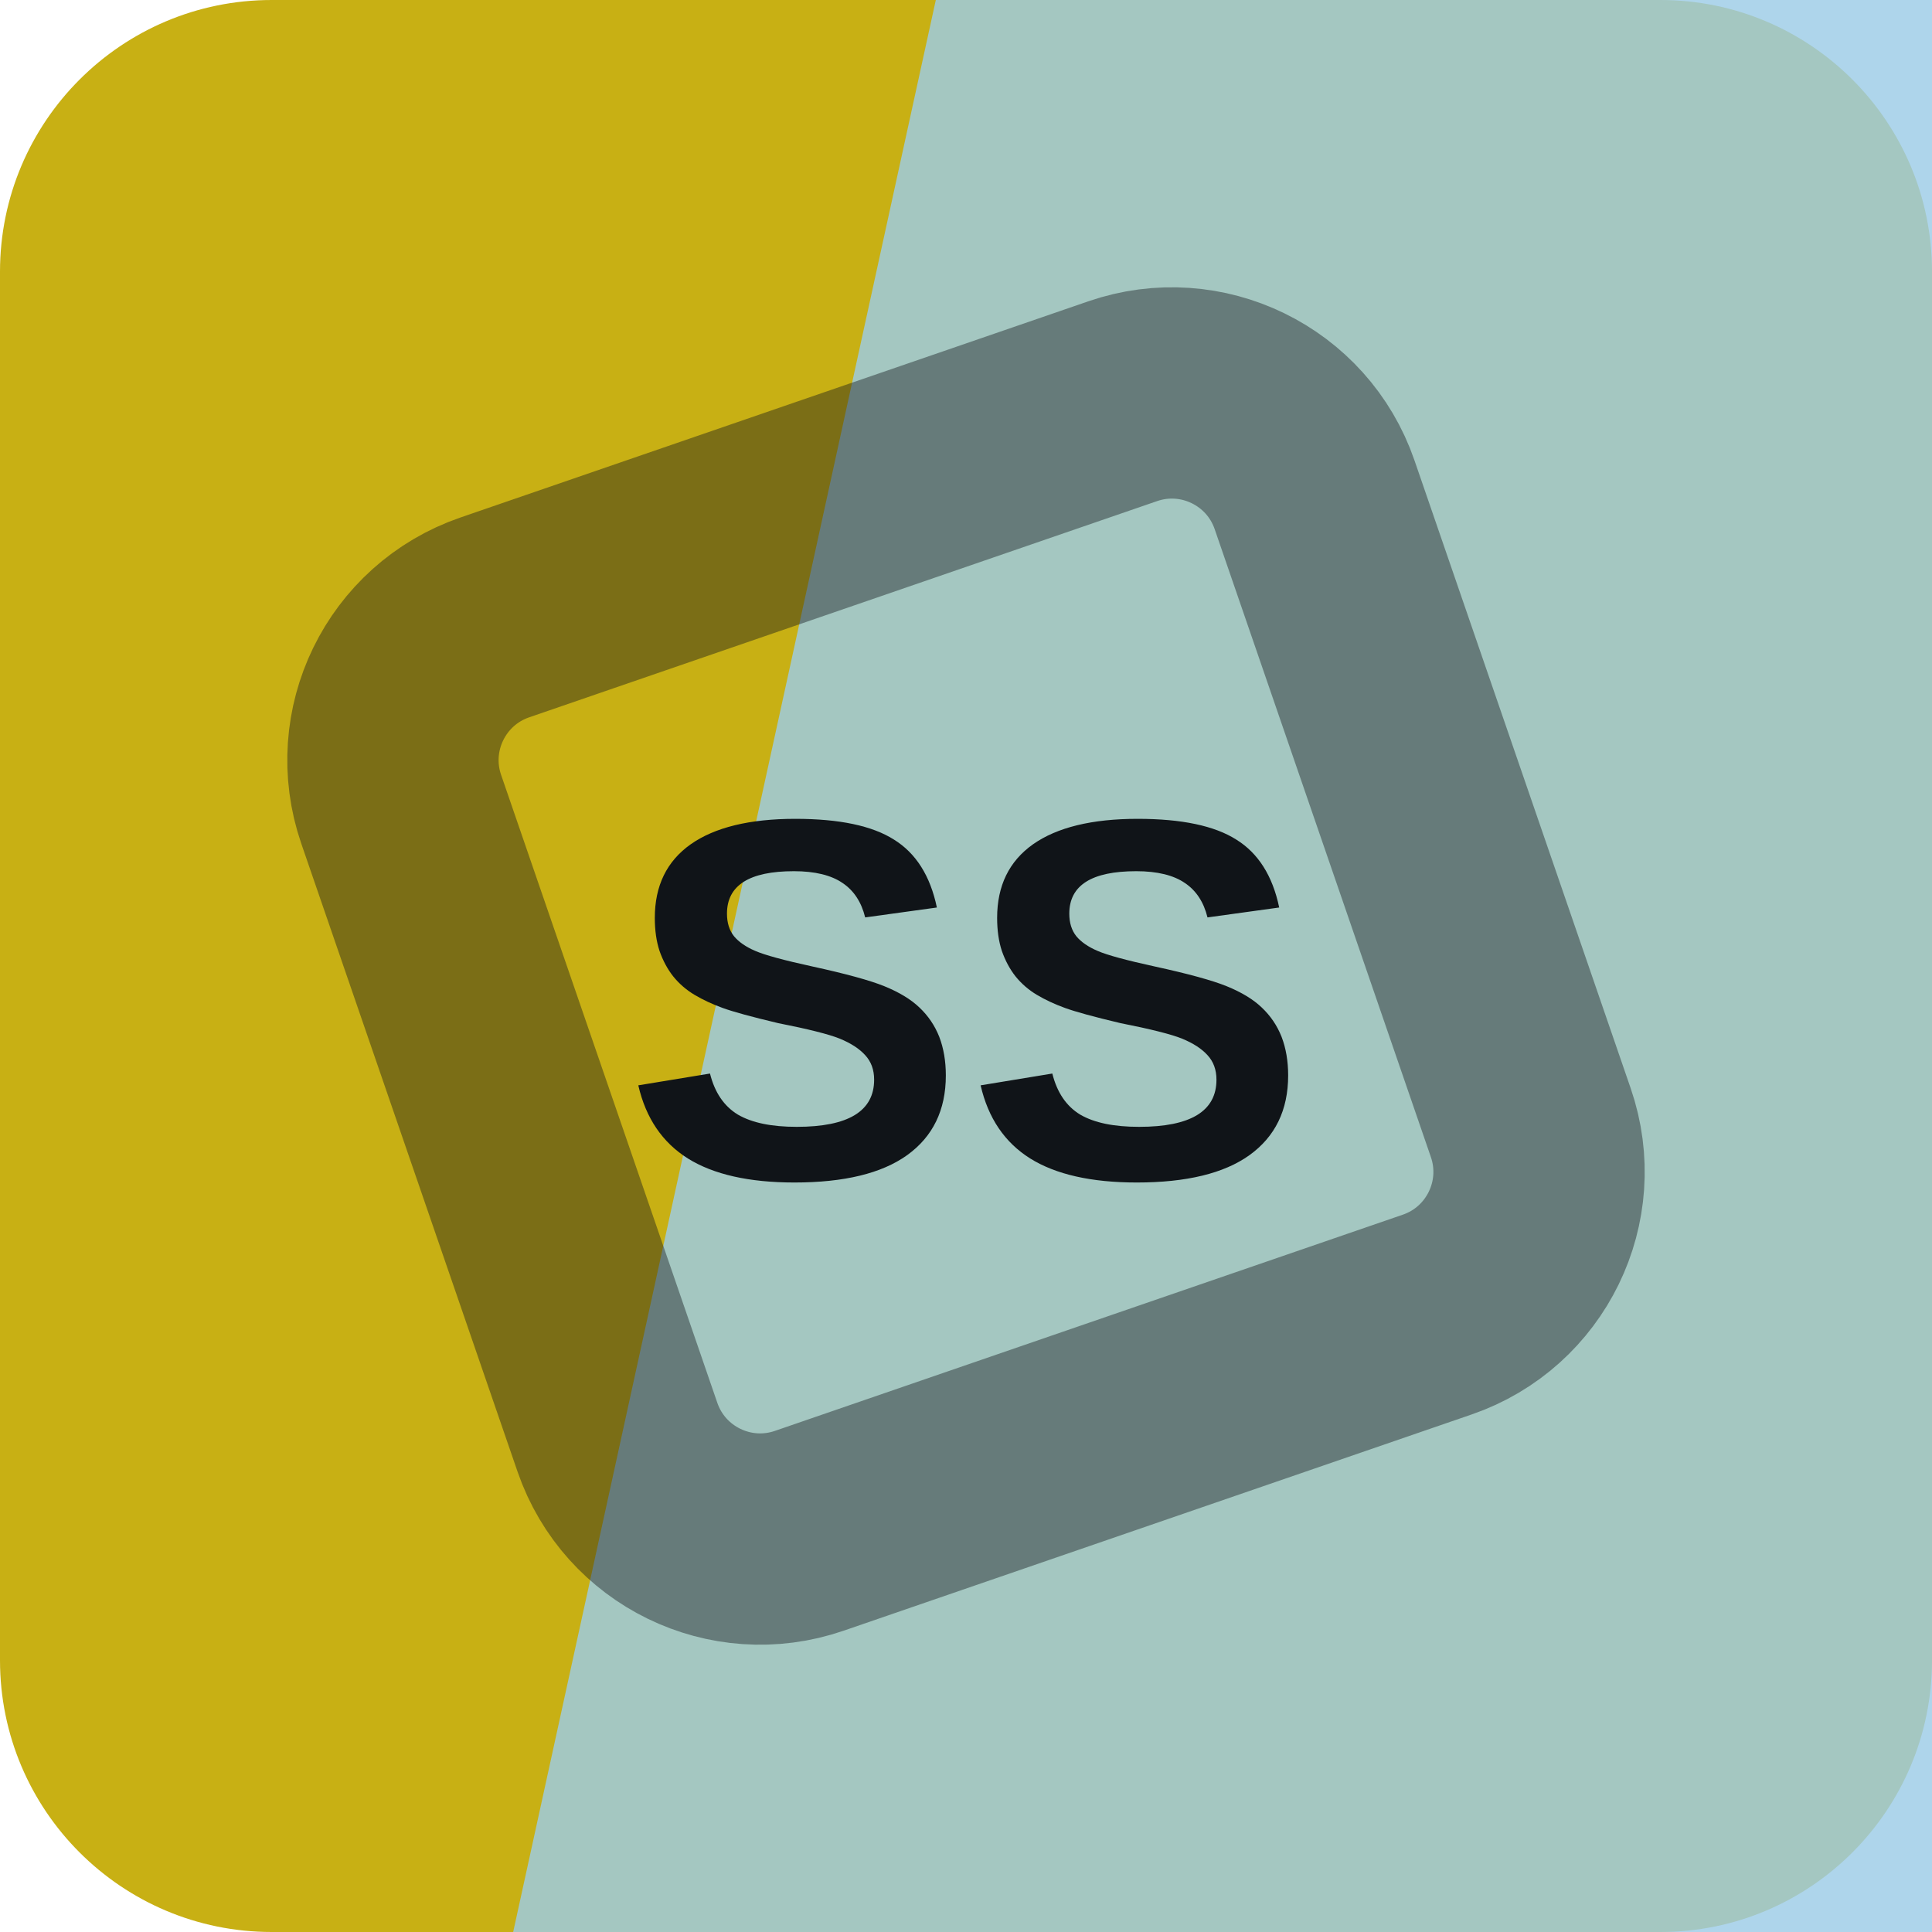
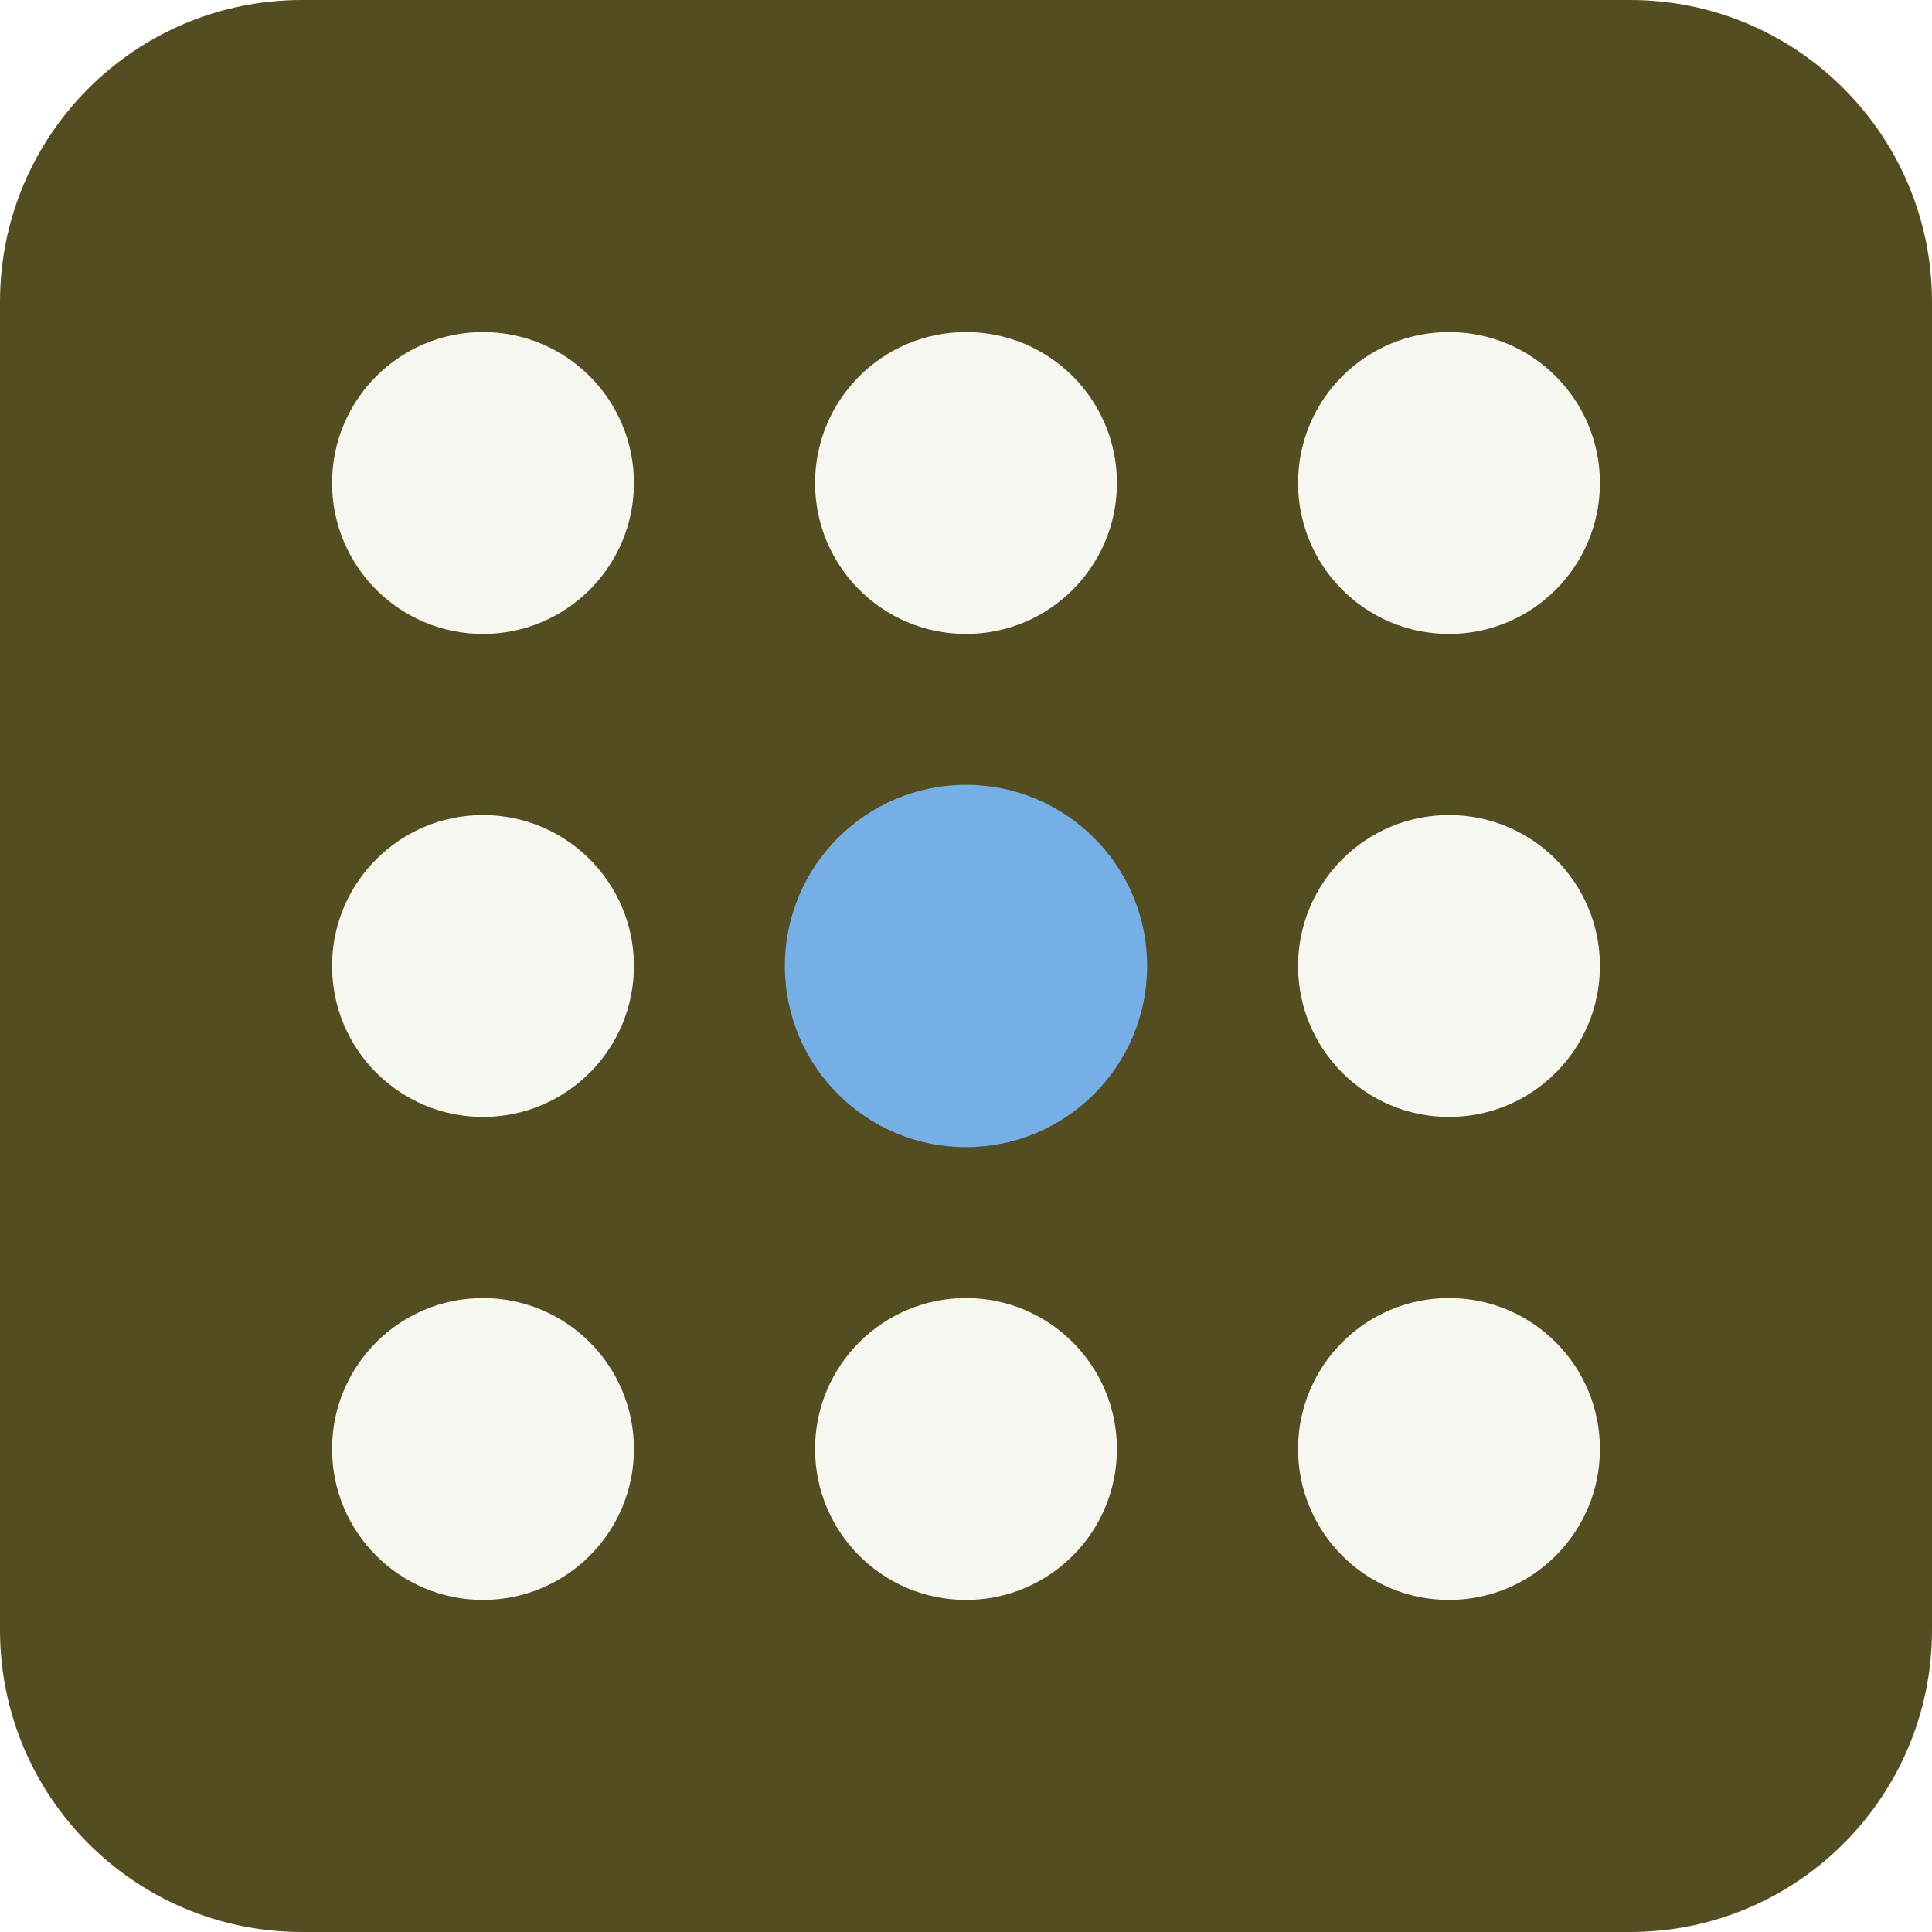
<svg xmlns="http://www.w3.org/2000/svg" width="64" height="64" viewBox="0 0 64 64" role="img">
-   <rect width="64" height="64" rx="9" fill="hsl(52 82% 43%)" />
-   <path d="M31 0h33v64H17Z" fill="hsl(202 61% 76%)" opacity="0.82" />
-   <g transform="rotate(296 32 32)" opacity="0.42">
-     <rect x="16" y="16" width="32" height="32" rx="5" fill="none" stroke="#101418" stroke-width="7" transform="rotate(45 32 32)" />
+   <rect width="64" height="64" rx="10" fill="hsl(52 43% 23%)" />
+   <g transform="rotate(0 32 32)">
+     <circle cx="16" cy="16" r="5" fill="hsl(52 24% 96%)" />
+     <circle cx="32" cy="16" r="5" fill="hsl(52 24% 96%)" />
+     <circle cx="48" cy="16" r="5" fill="hsl(52 24% 96%)" />
+     <circle cx="16" cy="32" r="5" fill="hsl(52 24% 96%)" />
+     <circle cx="32" cy="32" r="6" fill="hsl(209 68% 68%)" />
+     <circle cx="48" cy="32" r="5" fill="hsl(52 24% 96%)" />
+     <circle cx="16" cy="48" r="5" fill="hsl(52 24% 96%)" />
+     <circle cx="32" cy="48" r="5" fill="hsl(52 24% 96%)" />
+     <circle cx="48" cy="48" r="5" fill="hsl(52 24% 96%)" />
  </g>
-   <text x="32" y="39" text-anchor="middle" fill="#101418" font-family="Arial,Helvetica,sans-serif" font-size="17" font-weight="700" letter-spacing="0">SS</text>
</svg>
